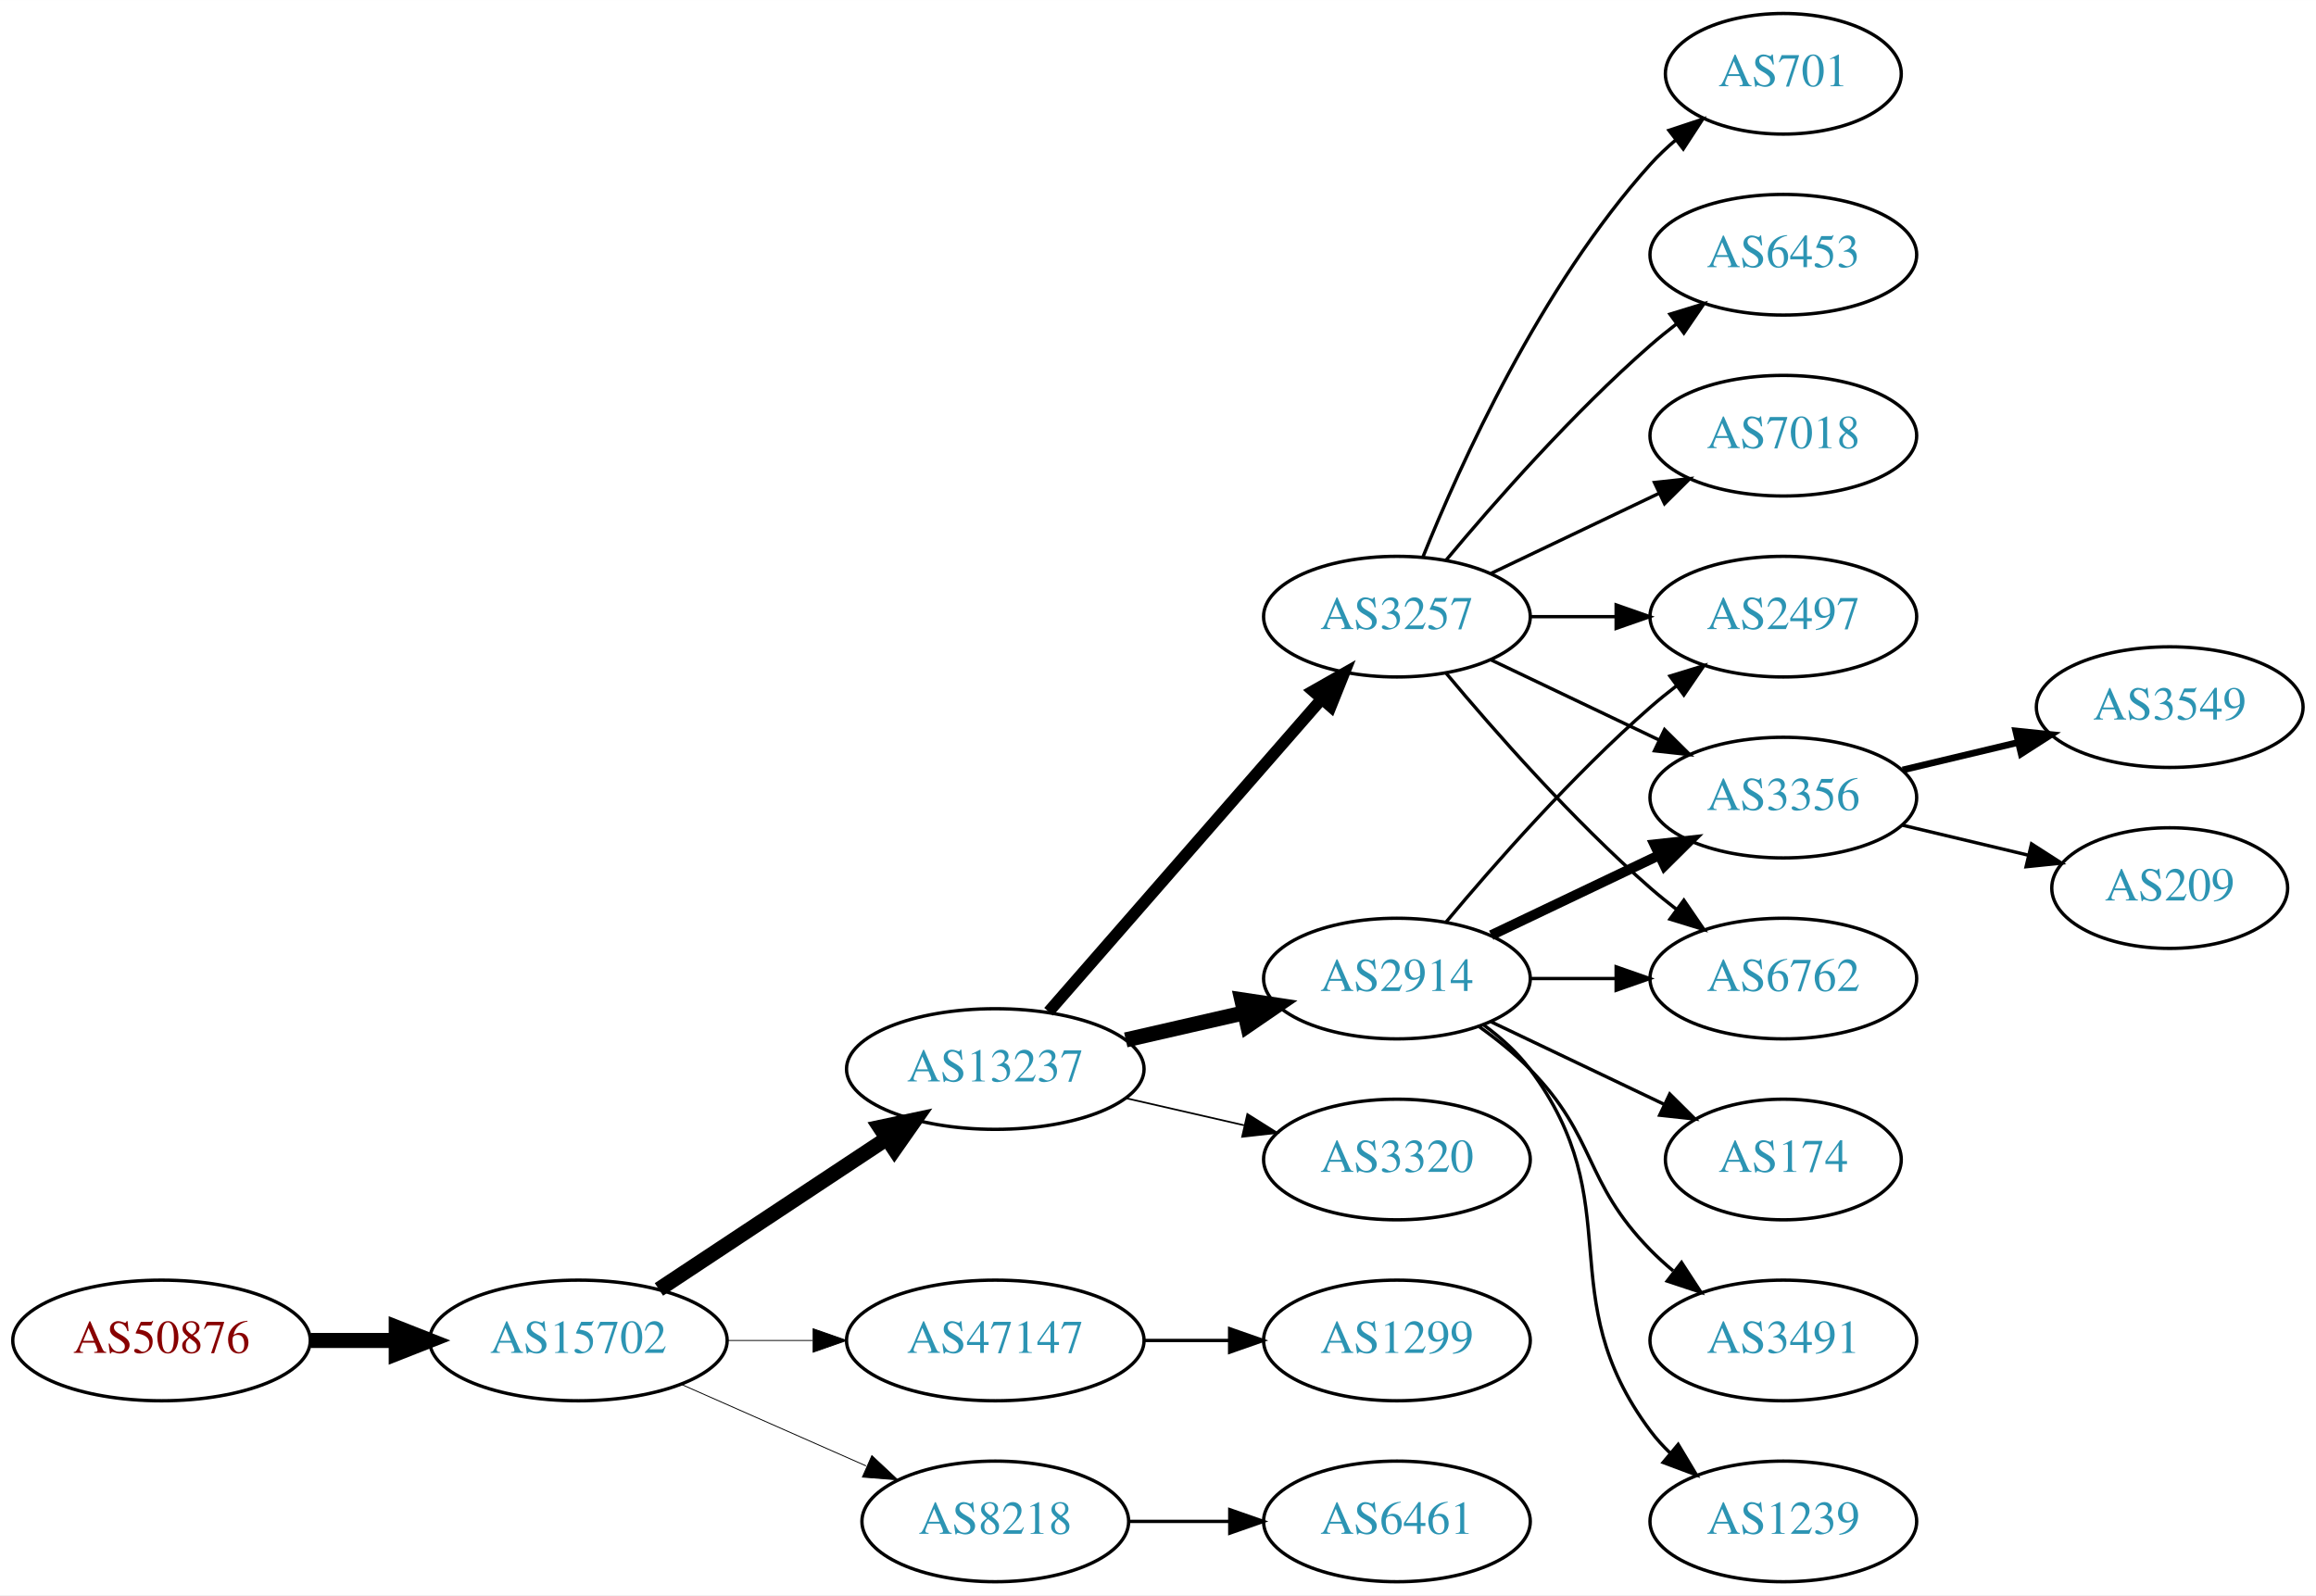
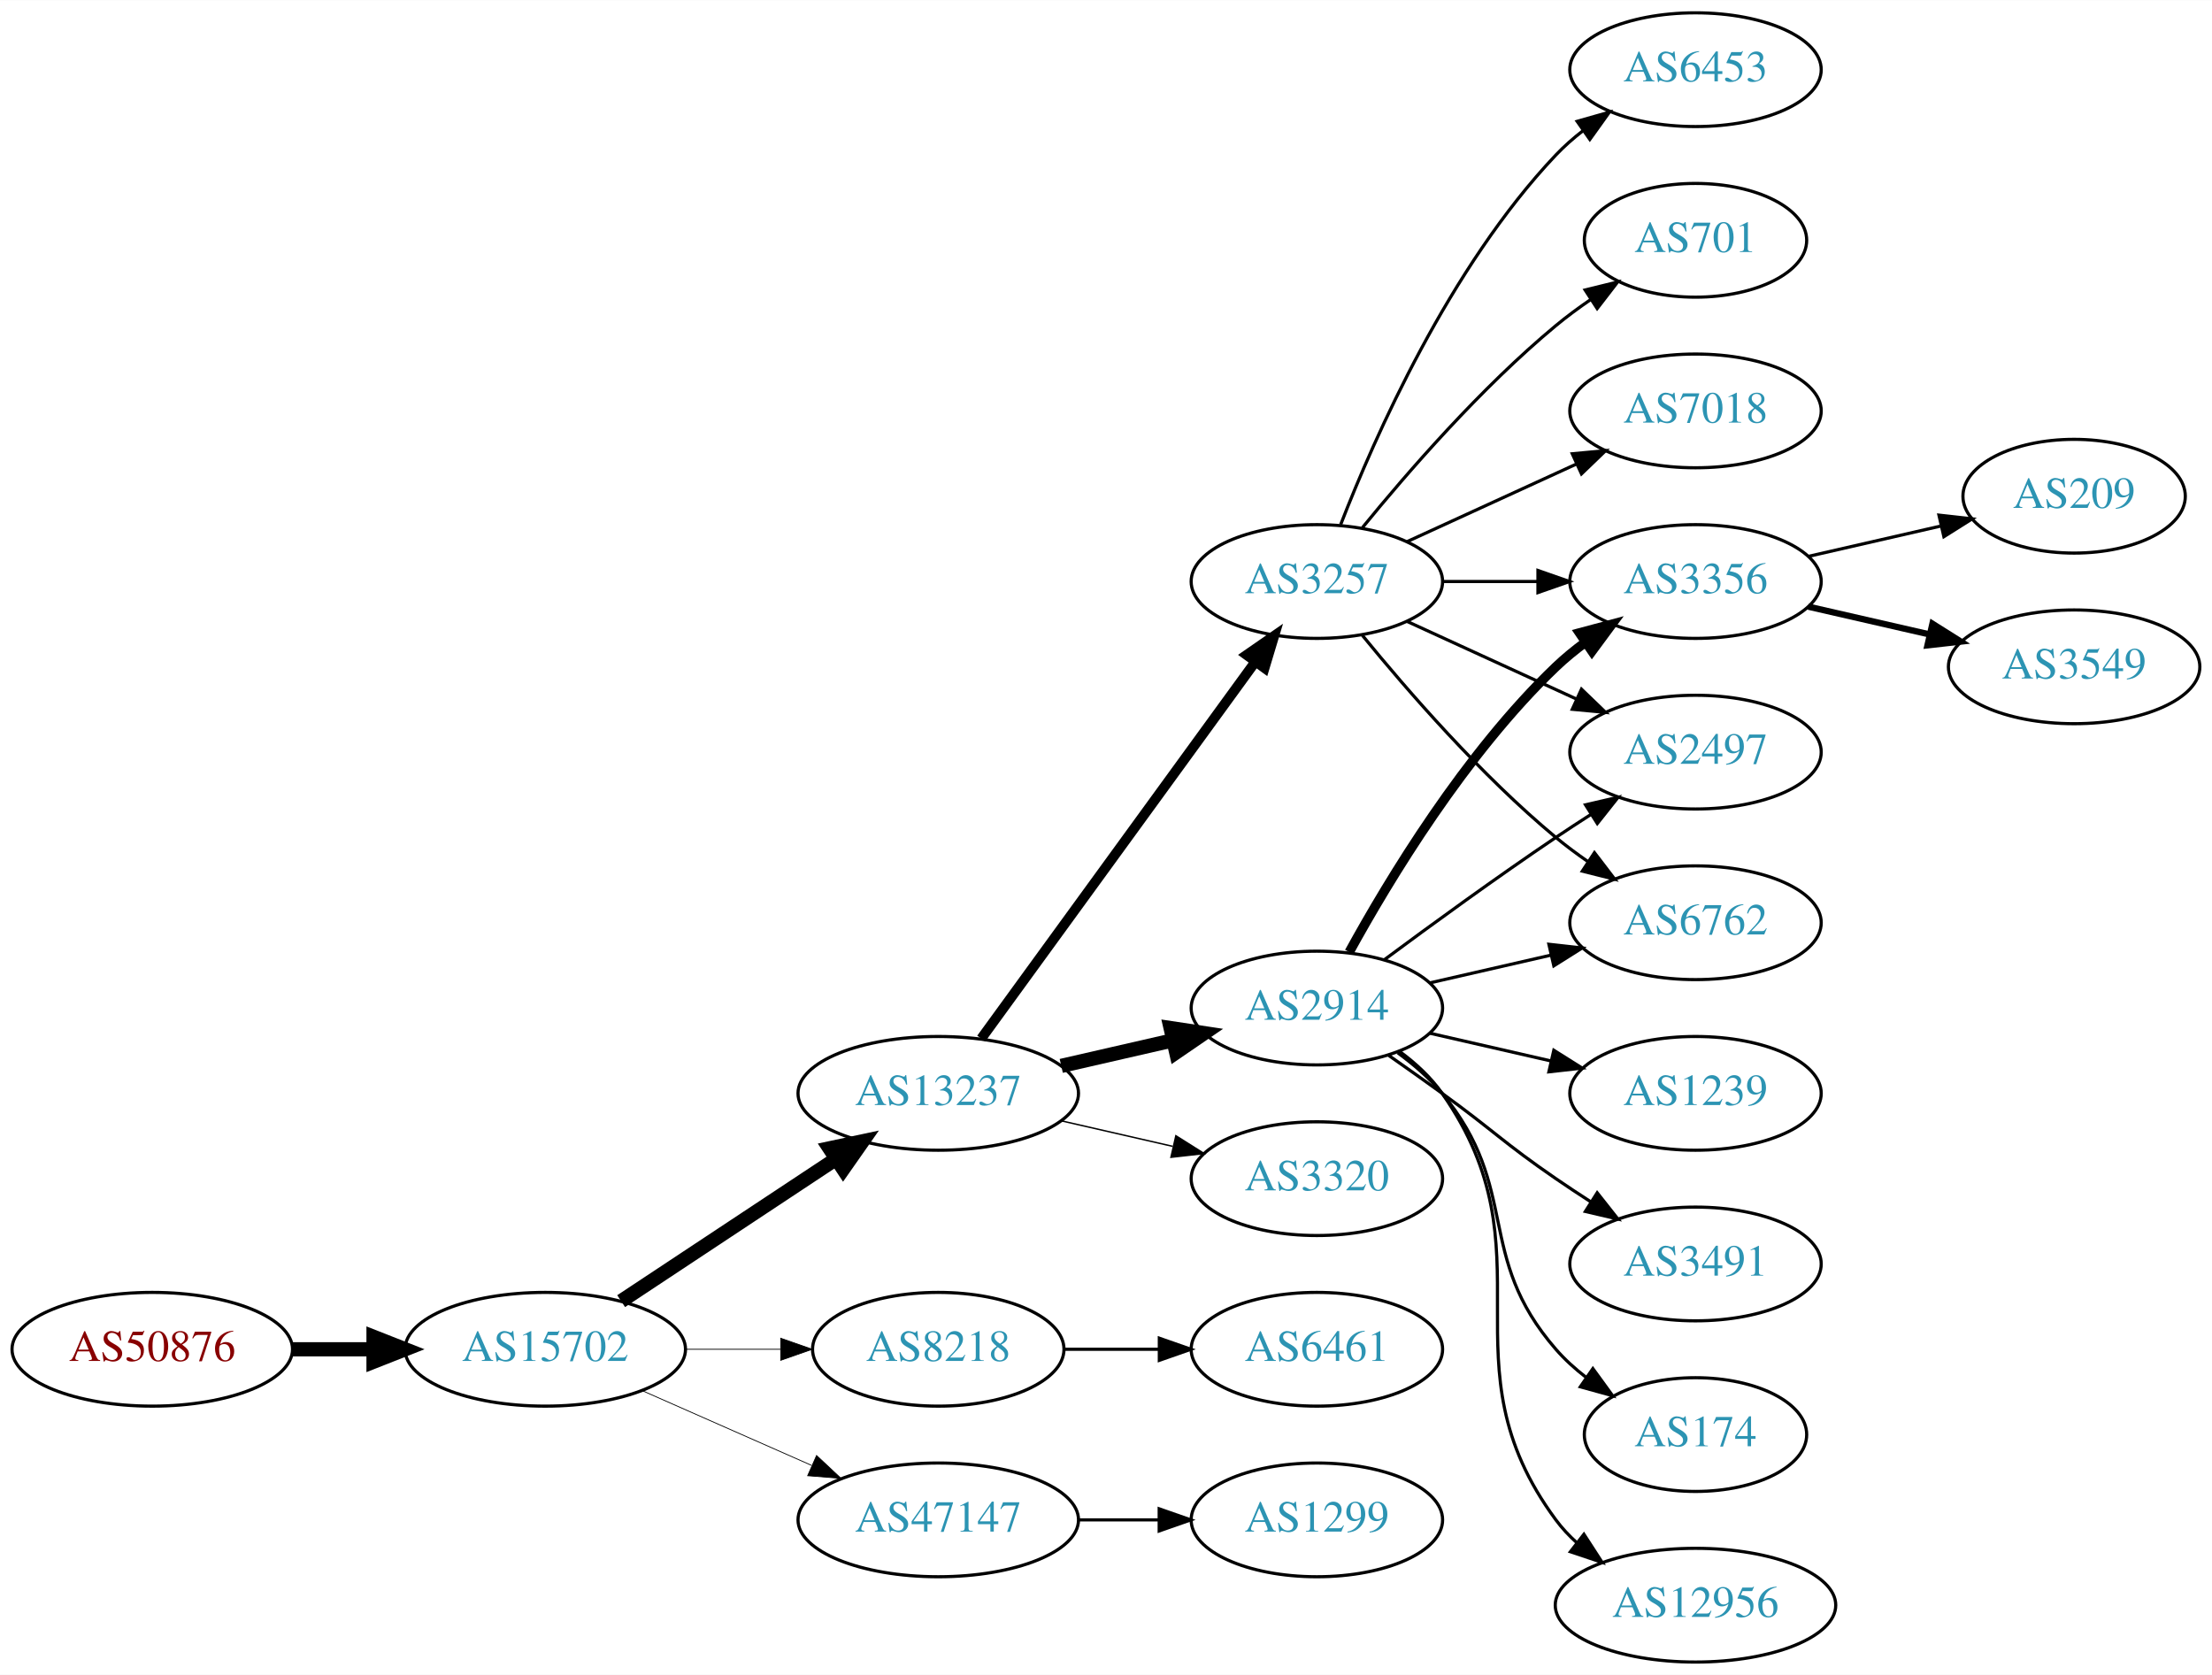
- <svg xmlns="http://www.w3.org/2000/svg" xmlns:xlink="http://www.w3.org/1999/xlink" width="691pt" height="476pt" viewBox="0.00 0.00 691.06 476.00">
-   <g id="graph0" class="graph" transform="scale(1 1) rotate(0) translate(4 472)">
-     <polygon fill="white" stroke="none" points="-4,4 -4,-472 687.055,-472 687.055,4 -4,4" />
+ <svg xmlns="http://www.w3.org/2000/svg" xmlns:xlink="http://www.w3.org/1999/xlink" width="700pt" height="530pt" viewBox="0.00 0.00 700.15 530.00">
+   <g id="graph0" class="graph" transform="scale(1 1) rotate(0) translate(4 526)">
+     <polygon fill="white" stroke="none" points="-4,4 -4,-526 696.155,-526 696.155,4 -4,4" />
    <g id="node1" class="node">
      <g id="a_node1">
        <a xlink:href="/asn/50876" xlink:title="AS50876 ~ Kopernikus IT Systems GmbH [AT]">
-           <ellipse fill="#ffffff" stroke="black" cx="44.196" cy="-72" rx="44.393" ry="18" />
-           <text text-anchor="middle" x="44.196" y="-68.3" font-family="Times,serif" font-size="14.00" fill="#880000">AS50876</text>
+           <ellipse fill="#ffffff" stroke="black" cx="44.196" cy="-99" rx="44.393" ry="18" />
+           <text text-anchor="middle" x="44.196" y="-95.3" font-family="Times,serif" font-size="14.00" fill="#880000">AS50876</text>
        </a>
      </g>
    </g>
    <g id="node2" class="node">
      <g id="a_node2">
        <a xlink:href="/asn/15702" xlink:title="AS15702 ~ Onstage Online GmbH [AT]">
-           <ellipse fill="#ffffff" stroke="black" cx="168.588" cy="-72" rx="44.393" ry="18" />
-           <text text-anchor="middle" x="168.588" y="-68.3" font-family="Times,serif" font-size="14.00" fill="#2c94b3">AS15702</text>
+           <ellipse fill="#ffffff" stroke="black" cx="168.588" cy="-99" rx="44.393" ry="18" />
+           <text text-anchor="middle" x="168.588" y="-95.3" font-family="Times,serif" font-size="14.00" fill="#2c94b3">AS15702</text>
        </a>
      </g>
    </g>
    <g id="edge1" class="edge">
-       <path fill="none" stroke="black" stroke-width="4.5" d="M88.692,-72C96.898,-72 105.569,-72 114.041,-72" />
-       <polygon fill="black" stroke="black" stroke-width="4.5" points="114.233,-75.938 124.233,-72 114.233,-68.063 114.233,-75.938" />
+       <path fill="none" stroke="black" stroke-width="4.5" d="M88.692,-99C96.898,-99 105.569,-99 114.041,-99" />
+       <polygon fill="black" stroke="black" stroke-width="4.5" points="114.233,-102.938 124.233,-99 114.233,-95.063 114.233,-102.938" />
    </g>
    <g id="node3" class="node">
      <g id="a_node3">
        <a xlink:href="/asn/13237" xlink:title="AS13237 ~ European Backbone of AS13237 [DE]">
-           <ellipse fill="#ffffff" stroke="black" cx="292.98" cy="-153" rx="44.393" ry="18" />
-           <text text-anchor="middle" x="292.98" y="-149.3" font-family="Times,serif" font-size="14.00" fill="#2c94b3">AS13237</text>
+           <ellipse fill="#ffffff" stroke="black" cx="292.98" cy="-180" rx="44.393" ry="18" />
+           <text text-anchor="middle" x="292.98" y="-176.3" font-family="Times,serif" font-size="14.00" fill="#2c94b3">AS13237</text>
        </a>
      </g>
    </g>
    <g id="edge2" class="edge">
-       <path fill="none" stroke="black" stroke-width="4.5" d="M192.609,-87.236C211.841,-99.963 239.449,-118.234 260.686,-132.289" />
-       <polygon fill="black" stroke="black" stroke-width="4.5" points="258.55,-135.597 269.063,-137.833 262.897,-129.03 258.55,-135.597" />
+       <path fill="none" stroke="black" stroke-width="4.5" d="M192.609,-114.235C211.841,-126.963 239.449,-145.234 260.686,-159.289" />
+       <polygon fill="black" stroke="black" stroke-width="4.5" points="258.55,-162.597 269.063,-164.833 262.897,-156.03 258.55,-162.597" />
    </g>
    <g id="node4" class="node">
      <g id="a_node4">
-         <a xlink:href="/asn/47147" xlink:title="AS47147 ~ ANEXIA Internetdienstleistungs GmbH [AT]">
-           <ellipse fill="#ffffff" stroke="black" cx="292.98" cy="-72" rx="44.393" ry="18" />
-           <text text-anchor="middle" x="292.98" y="-68.3" font-family="Times,serif" font-size="14.00" fill="#2c94b3">AS47147</text>
+         <a xlink:href="/asn/8218" xlink:title="AS8218 ~ legacy Neotelecoms [FR]">
+           <ellipse fill="#ffffff" stroke="black" cx="292.98" cy="-99" rx="39.794" ry="18" />
+           <text text-anchor="middle" x="292.98" y="-95.3" font-family="Times,serif" font-size="14.00" fill="#2c94b3">AS8218</text>
        </a>
      </g>
    </g>
    <g id="edge3" class="edge">
-       <path fill="none" stroke="black" stroke-width="0.265" d="M213.084,-72C221.29,-72 229.961,-72 238.434,-72" />
-       <polygon fill="black" stroke="black" stroke-width="0.265" points="238.625,-75.5 248.625,-72 238.625,-68.5 238.625,-75.5" />
+       <path fill="none" stroke="black" stroke-width="0.25" d="M213.084,-99C222.773,-99 233.11,-99 243.002,-99" />
+       <polygon fill="black" stroke="black" stroke-width="0.25" points="243.105,-102.5 253.105,-99 243.105,-95.5 243.105,-102.5" />
    </g>
    <g id="node5" class="node">
      <g id="a_node5">
-         <a xlink:href="/asn/8218" xlink:title="AS8218 ~ legacy Neotelecoms [FR]">
-           <ellipse fill="#ffffff" stroke="black" cx="292.98" cy="-18" rx="39.794" ry="18" />
-           <text text-anchor="middle" x="292.98" y="-14.3" font-family="Times,serif" font-size="14.00" fill="#2c94b3">AS8218</text>
+         <a xlink:href="/asn/47147" xlink:title="AS47147 ~ ANEXIA Internetdienstleistungs GmbH [AT]">
+           <ellipse fill="#ffffff" stroke="black" cx="292.98" cy="-45" rx="44.393" ry="18" />
+           <text text-anchor="middle" x="292.98" y="-41.3" font-family="Times,serif" font-size="14.00" fill="#2c94b3">AS47147</text>
        </a>
      </g>
    </g>
    <g id="edge4" class="edge">
-       <path fill="none" stroke="black" stroke-width="0.265" d="M199.216,-58.928C215.81,-51.606 236.67,-42.403 254.403,-34.579" />
-       <polygon fill="black" stroke="black" stroke-width="0.265" points="256.151,-37.634 263.887,-30.395 253.325,-31.23 256.151,-37.634" />
+       <path fill="none" stroke="black" stroke-width="0.25" d="M199.216,-85.928C215.333,-78.817 235.473,-69.931 252.865,-62.258" />
+       <polygon fill="black" stroke="black" stroke-width="0.25" points="254.465,-65.377 262.201,-58.139 251.639,-58.973 254.465,-65.377" />
    </g>
    <g id="node6" class="node">
      <g id="a_node6">
-         <a xlink:href="/asn/3257" xlink:title="AS3257 ~ GTT [DE]">
-           <ellipse fill="#ffffff" stroke="black" cx="412.823" cy="-288" rx="39.794" ry="18" />
-           <text text-anchor="middle" x="412.823" y="-284.3" font-family="Times,serif" font-size="14.00" fill="#2c94b3">AS3257</text>
+         <a xlink:href="/asn/2914" xlink:title="AS2914 ~ NTT America, Inc. [US]">
+           <ellipse fill="#ffffff" stroke="black" cx="412.823" cy="-207" rx="39.794" ry="18" />
+           <text text-anchor="middle" x="412.823" y="-203.3" font-family="Times,serif" font-size="14.00" fill="#2c94b3">AS2914</text>
        </a>
      </g>
    </g>
    <g id="edge5" class="edge">
-       <path fill="none" stroke="black" stroke-width="3.5" d="M308.905,-170.098C329.448,-193.631 366.567,-236.155 390.164,-263.187" />
-       <polygon fill="black" stroke="black" stroke-width="3.5" points="387.806,-265.809 397.019,-271.041 393.08,-261.206 387.806,-265.809" />
+       <path fill="none" stroke="black" stroke-width="4.5" d="M331.915,-188.692C343.156,-191.267 355.568,-194.111 367.192,-196.774" />
+       <polygon fill="black" stroke="black" stroke-width="4.5" points="366.527,-200.661 377.153,-199.057 368.285,-192.985 366.527,-200.661" />
    </g>
    <g id="node7" class="node">
      <g id="a_node7">
-         <a xlink:href="/asn/2914" xlink:title="AS2914 ~ NTT America, Inc. [US]">
-           <ellipse fill="#ffffff" stroke="black" cx="412.823" cy="-180" rx="39.794" ry="18" />
-           <text text-anchor="middle" x="412.823" y="-176.3" font-family="Times,serif" font-size="14.00" fill="#2c94b3">AS2914</text>
+         <a xlink:href="/asn/3320" xlink:title="AS3320 ~ DTAG [DE]">
+           <ellipse fill="#ffffff" stroke="black" cx="412.823" cy="-153" rx="39.794" ry="18" />
+           <text text-anchor="middle" x="412.823" y="-149.3" font-family="Times,serif" font-size="14.00" fill="#2c94b3">AS3320</text>
        </a>
      </g>
    </g>
    <g id="edge6" class="edge">
-       <path fill="none" stroke="black" stroke-width="4.5" d="M331.915,-161.692C343.156,-164.267 355.568,-167.111 367.192,-169.774" />
-       <polygon fill="black" stroke="black" stroke-width="4.5" points="366.527,-173.661 377.153,-172.057 368.285,-165.985 366.527,-173.661" />
+       <path fill="none" stroke="black" stroke-width="0.45" d="M331.915,-171.308C343.156,-168.733 355.568,-165.889 367.192,-163.226" />
+       <polygon fill="black" stroke="black" stroke-width="0.45" points="368.188,-166.588 377.153,-160.943 366.624,-159.765 368.188,-166.588" />
    </g>
    <g id="node8" class="node">
      <g id="a_node8">
-         <a xlink:href="/asn/3320" xlink:title="AS3320 ~ DTAG [DE]">
-           <ellipse fill="#ffffff" stroke="black" cx="412.823" cy="-126" rx="39.794" ry="18" />
-           <text text-anchor="middle" x="412.823" y="-122.3" font-family="Times,serif" font-size="14.00" fill="#2c94b3">AS3320</text>
+         <a xlink:href="/asn/3257" xlink:title="AS3257 ~ GTT [DE]">
+           <ellipse fill="#ffffff" stroke="black" cx="412.823" cy="-342" rx="39.794" ry="18" />
+           <text text-anchor="middle" x="412.823" y="-338.3" font-family="Times,serif" font-size="14.00" fill="#2c94b3">AS3257</text>
        </a>
      </g>
    </g>
    <g id="edge7" class="edge">
-       <path fill="none" stroke="black" stroke-width="0.5" d="M331.915,-144.308C343.156,-141.733 355.568,-138.889 367.192,-136.226" />
-       <polygon fill="black" stroke="black" stroke-width="0.5" points="368.188,-139.588 377.153,-133.943 366.624,-132.765 368.188,-139.588" />
-     </g>
-     <g id="node20" class="node">
-       <g id="a_node20">
-         <a xlink:href="/asn/1299" xlink:title="AS1299 ~ Telia Carrier [EU]">
-           <ellipse fill="#ffffff" stroke="black" cx="412.823" cy="-72" rx="39.794" ry="18" />
-           <text text-anchor="middle" x="412.823" y="-68.3" font-family="Times,serif" font-size="14.00" fill="#2c94b3">AS1299</text>
-         </a>
-       </g>
-     </g>
-     <g id="edge22" class="edge">
-       <path fill="none" stroke="black" d="M337.191,-72C345.504,-72 354.267,-72 362.749,-72" />
-       <polygon fill="black" stroke="black" points="362.908,-75.5 372.908,-72 362.908,-68.5 362.908,-75.5" />
+       <path fill="none" stroke="black" stroke-width="3.15" d="M306.592,-197.337C327.412,-225.96 369.075,-283.233 393.264,-316.486" />
+       <polygon fill="black" stroke="black" stroke-width="3.15" points="390.589,-318.76 399.302,-324.788 396.25,-314.642 390.589,-318.76" />
    </g>
    <g id="node21" class="node">
      <g id="a_node21">
        <a xlink:href="/asn/6461" xlink:title="AS6461 ~ Zayo Bandwidth [US]">
-           <ellipse fill="#ffffff" stroke="black" cx="412.823" cy="-18" rx="39.794" ry="18" />
-           <text text-anchor="middle" x="412.823" y="-14.3" font-family="Times,serif" font-size="14.00" fill="#2c94b3">AS6461</text>
+           <ellipse fill="#ffffff" stroke="black" cx="412.823" cy="-99" rx="39.794" ry="18" />
+           <text text-anchor="middle" x="412.823" y="-95.3" font-family="Times,serif" font-size="14.00" fill="#2c94b3">AS6461</text>
        </a>
      </g>
    </g>
    <g id="edge23" class="edge">
-       <path fill="none" stroke="black" d="M332.893,-18C342.446,-18 352.796,-18 362.759,-18" />
-       <polygon fill="black" stroke="black" points="362.951,-21.5 372.951,-18 362.951,-14.5 362.951,-21.5" />
+       <path fill="none" stroke="black" d="M332.893,-99C342.446,-99 352.796,-99 362.759,-99" />
+       <polygon fill="black" stroke="black" points="362.951,-102.5 372.951,-99 362.951,-95.5 362.951,-102.5" />
+     </g>
+     <g id="node22" class="node">
+       <g id="a_node22">
+         <a xlink:href="/asn/1299" xlink:title="AS1299 ~ Telia Carrier [EU]">
+           <ellipse fill="#ffffff" stroke="black" cx="412.823" cy="-45" rx="39.794" ry="18" />
+           <text text-anchor="middle" x="412.823" y="-41.3" font-family="Times,serif" font-size="14.00" fill="#2c94b3">AS1299</text>
+         </a>
+       </g>
+     </g>
+     <g id="edge24" class="edge">
+       <path fill="none" stroke="black" d="M337.191,-45C345.504,-45 354.267,-45 362.749,-45" />
+       <polygon fill="black" stroke="black" points="362.908,-48.5 372.908,-45 362.908,-41.5 362.908,-48.5" />
    </g>
    <g id="node9" class="node">
      <g id="a_node9">
-         <a xlink:href="/asn/701" xlink:title="AS701 ~ UUNET [US]">
-           <ellipse fill="#ffffff" stroke="black" cx="528.116" cy="-450" rx="35.194" ry="18" />
-           <text text-anchor="middle" x="528.116" y="-446.3" font-family="Times,serif" font-size="14.00" fill="#2c94b3">AS701</text>
+         <a xlink:href="/asn/6762" xlink:title="AS6762 ~ TELECOM ITALIA SPARKLE S.p.A. [IT]">
+           <ellipse fill="#ffffff" stroke="black" cx="532.666" cy="-234" rx="39.794" ry="18" />
+           <text text-anchor="middle" x="532.666" y="-230.3" font-family="Times,serif" font-size="14.00" fill="#2c94b3">AS6762</text>
        </a>
      </g>
    </g>
    <g id="edge8" class="edge">
-       <path fill="none" stroke="black" d="M420.571,-305.787C431.622,-333.243 455.675,-386.578 488.469,-423 490.785,-425.572 493.39,-428.03 496.125,-430.343" />
-       <polygon fill="black" stroke="black" points="493.991,-433.117 504.049,-436.448 498.264,-427.572 493.991,-433.117" />
+       <path fill="none" stroke="black" d="M448.542,-214.955C460.542,-217.704 474.163,-220.825 486.856,-223.733" />
+       <polygon fill="black" stroke="black" points="486.258,-227.187 496.787,-226.009 487.821,-220.364 486.258,-227.187" />
    </g>
    <g id="node10" class="node">
      <g id="a_node10">
-         <a xlink:href="/asn/6453" xlink:title="AS6453 ~ TATA COMMUNICATIONS (AMERICA) INC [US]">
-           <ellipse fill="#ffffff" stroke="black" cx="528.116" cy="-396" rx="39.794" ry="18" />
-           <text text-anchor="middle" x="528.116" y="-392.3" font-family="Times,serif" font-size="14.00" fill="#2c94b3">AS6453</text>
+         <a xlink:href="/asn/1239" xlink:title="AS1239 ~ Sprint [US]">
+           <ellipse fill="#ffffff" stroke="black" cx="532.666" cy="-180" rx="39.794" ry="18" />
+           <text text-anchor="middle" x="532.666" y="-176.3" font-family="Times,serif" font-size="14.00" fill="#2c94b3">AS1239</text>
        </a>
      </g>
    </g>
    <g id="edge9" class="edge">
-       <path fill="none" stroke="black" d="M427.453,-304.817C441.736,-321.929 465.282,-348.745 488.469,-369 490.935,-371.154 493.574,-373.294 496.271,-375.372" />
-       <polygon fill="black" stroke="black" points="494.296,-378.264 504.425,-381.37 498.444,-372.625 494.296,-378.264" />
+       <path fill="none" stroke="black" d="M448.542,-199.045C460.542,-196.296 474.163,-193.175 486.856,-190.267" />
+       <polygon fill="black" stroke="black" points="487.821,-193.636 496.787,-187.991 486.258,-186.813 487.821,-193.636" />
    </g>
    <g id="node11" class="node">
      <g id="a_node11">
-         <a xlink:href="/asn/2497" xlink:title="AS2497 ~ Internet Initiative Japan Inc. [JP]">
-           <ellipse fill="#ffffff" stroke="black" cx="528.116" cy="-288" rx="39.794" ry="18" />
-           <text text-anchor="middle" x="528.116" y="-284.3" font-family="Times,serif" font-size="14.00" fill="#2c94b3">AS2497</text>
+         <a xlink:href="/asn/3356" xlink:title="AS3356 ~ Level 3 Parent, LLC [US]">
+           <ellipse fill="#ffffff" stroke="black" cx="532.666" cy="-342" rx="39.794" ry="18" />
+           <text text-anchor="middle" x="532.666" y="-338.3" font-family="Times,serif" font-size="14.00" fill="#2c94b3">AS3356</text>
        </a>
      </g>
    </g>
    <g id="edge10" class="edge">
-       <path fill="none" stroke="black" d="M452.495,-288C460.698,-288 469.462,-288 477.994,-288" />
-       <polygon fill="black" stroke="black" points="478.233,-291.5 488.233,-288 478.233,-284.5 478.233,-291.5" />
+       <path fill="none" stroke="black" stroke-width="3" d="M423.064,-224.713C435.61,-247.561 459.787,-287.611 488.469,-315 491.338,-317.739 494.527,-320.347 497.836,-322.785" />
+       <polygon fill="black" stroke="black" stroke-width="3" points="495.959,-325.742 506.195,-328.477 499.899,-319.956 495.959,-325.742" />
    </g>
    <g id="node12" class="node">
      <g id="a_node12">
-         <a xlink:href="/asn/3356" xlink:title="AS3356 ~ Level 3 Parent, LLC [US]">
-           <ellipse fill="#ffffff" stroke="black" cx="528.116" cy="-234" rx="39.794" ry="18" />
-           <text text-anchor="middle" x="528.116" y="-230.3" font-family="Times,serif" font-size="14.00" fill="#2c94b3">AS3356</text>
+         <a xlink:href="/asn/3491" xlink:title="AS3491 ~ PCCW Global, Inc. [US]">
+           <ellipse fill="#ffffff" stroke="black" cx="532.666" cy="-126" rx="39.794" ry="18" />
+           <text text-anchor="middle" x="532.666" y="-122.3" font-family="Times,serif" font-size="14.00" fill="#2c94b3">AS3491</text>
        </a>
      </g>
    </g>
    <g id="edge11" class="edge">
-       <path fill="none" stroke="black" d="M440.959,-275.066C455.953,-267.919 474.774,-258.948 490.998,-251.215" />
-       <polygon fill="black" stroke="black" points="492.68,-254.291 500.201,-246.829 489.668,-247.972 492.68,-254.291" />
+       <path fill="none" stroke="black" d="M435.58,-191.991C441.114,-188.121 447.033,-183.936 452.469,-180 468.669,-168.271 471.975,-164.311 488.469,-153 491.998,-150.581 495.735,-148.111 499.476,-145.698" />
+       <polygon fill="black" stroke="black" points="501.548,-148.528 508.117,-140.216 497.798,-142.618 501.548,-148.528" />
    </g>
    <g id="node13" class="node">
      <g id="a_node13">
-         <a xlink:href="/asn/7018" xlink:title="AS7018 ~ AT&amp;T Services, Inc. [US]">
-           <ellipse fill="#ffffff" stroke="black" cx="528.116" cy="-342" rx="39.794" ry="18" />
-           <text text-anchor="middle" x="528.116" y="-338.3" font-family="Times,serif" font-size="14.00" fill="#2c94b3">AS7018</text>
+         <a xlink:href="/asn/174" xlink:title="AS174 ~ Cogent Communications [US]">
+           <ellipse fill="#ffffff" stroke="black" cx="532.666" cy="-72" rx="35.194" ry="18" />
+           <text text-anchor="middle" x="532.666" y="-68.3" font-family="Times,serif" font-size="14.00" fill="#2c94b3">AS174</text>
        </a>
      </g>
    </g>
    <g id="edge12" class="edge">
-       <path fill="none" stroke="black" d="M440.959,-300.934C455.953,-308.081 474.774,-317.052 490.998,-324.785" />
-       <polygon fill="black" stroke="black" points="489.668,-328.028 500.201,-329.171 492.68,-321.709 489.668,-328.028" />
+       <path fill="none" stroke="black" d="M438.404,-192.844C443.498,-189.128 448.512,-184.799 452.469,-180 477.534,-149.606 462.635,-128.742 488.469,-99 491.275,-95.77 494.563,-92.797 498.05,-90.098" />
+       <polygon fill="black" stroke="black" points="500.184,-92.878 506.417,-84.31 496.202,-87.121 500.184,-92.878" />
    </g>
    <g id="node14" class="node">
      <g id="a_node14">
-         <a xlink:href="/asn/6762" xlink:title="AS6762 ~ TELECOM ITALIA SPARKLE S.p.A. [IT]">
-           <ellipse fill="#ffffff" stroke="black" cx="528.116" cy="-180" rx="39.794" ry="18" />
-           <text text-anchor="middle" x="528.116" y="-176.3" font-family="Times,serif" font-size="14.00" fill="#2c94b3">AS6762</text>
+         <a xlink:href="/asn/12956" xlink:title="AS12956 ~ TELXIUS [ES]">
+           <ellipse fill="#ffffff" stroke="black" cx="532.666" cy="-18" rx="44.393" ry="18" />
+           <text text-anchor="middle" x="532.666" y="-14.3" font-family="Times,serif" font-size="14.00" fill="#2c94b3">AS12956</text>
        </a>
      </g>
    </g>
    <g id="edge13" class="edge">
-       <path fill="none" stroke="black" d="M427.453,-271.183C441.736,-254.071 465.282,-227.255 488.469,-207 490.935,-204.846 493.574,-202.706 496.271,-200.628" />
-       <polygon fill="black" stroke="black" points="498.444,-203.375 504.425,-194.63 494.296,-197.736 498.444,-203.375" />
-     </g>
-     <g id="edge18" class="edge">
-       <path fill="none" stroke="black" d="M427.453,-196.817C441.736,-213.929 465.282,-240.745 488.469,-261 490.935,-263.154 493.574,-265.294 496.271,-267.372" />
-       <polygon fill="black" stroke="black" points="494.296,-270.264 504.425,-273.37 498.444,-264.625 494.296,-270.264" />
-     </g>
-     <g id="edge17" class="edge">
-       <path fill="none" stroke="black" stroke-width="3" d="M440.959,-192.934C455.953,-200.081 474.774,-209.052 490.998,-216.785" />
-       <polygon fill="black" stroke="black" stroke-width="3" points="489.668,-220.028 500.201,-221.171 492.68,-213.709 489.668,-220.028" />
-     </g>
-     <g id="edge19" class="edge">
-       <path fill="none" stroke="black" d="M452.495,-180C460.698,-180 469.462,-180 477.994,-180" />
-       <polygon fill="black" stroke="black" points="478.233,-183.5 488.233,-180 478.233,-176.5 478.233,-183.5" />
+       <path fill="none" stroke="black" d="M438.982,-193.284C444.047,-189.545 448.902,-185.096 452.469,-180 488.083,-129.131 451.566,-94.941 488.469,-45 490.414,-42.368 492.699,-39.933 495.185,-37.693" />
+       <polygon fill="black" stroke="black" points="497.346,-40.446 503.108,-31.555 493.059,-34.913 497.346,-40.446" />
    </g>
    <g id="node15" class="node">
      <g id="a_node15">
-         <a xlink:href="/asn/174" xlink:title="AS174 ~ Cogent Communications [US]">
-           <ellipse fill="#ffffff" stroke="black" cx="528.116" cy="-126" rx="35.194" ry="18" />
-           <text text-anchor="middle" x="528.116" y="-122.3" font-family="Times,serif" font-size="14.00" fill="#2c94b3">AS174</text>
+         <a xlink:href="/asn/2497" xlink:title="AS2497 ~ Internet Initiative Japan Inc. [JP]">
+           <ellipse fill="#ffffff" stroke="black" cx="532.666" cy="-288" rx="39.794" ry="18" />
+           <text text-anchor="middle" x="532.666" y="-284.3" font-family="Times,serif" font-size="14.00" fill="#2c94b3">AS2497</text>
        </a>
      </g>
    </g>
    <g id="edge14" class="edge">
-       <path fill="none" stroke="black" d="M440.959,-167.066C456.391,-159.71 475.877,-150.423 492.412,-142.541" />
-       <polygon fill="black" stroke="black" points="494.232,-145.551 501.754,-138.089 491.221,-139.232 494.232,-145.551" />
+       <path fill="none" stroke="black" d="M434.153,-222.277C449.016,-233.304 469.76,-248.407 488.469,-261 492.018,-263.389 495.769,-265.839 499.517,-268.242" />
+       <polygon fill="black" stroke="black" points="497.843,-271.325 508.166,-273.712 501.585,-265.409 497.843,-271.325" />
+     </g>
+     <g id="edge17" class="edge">
+       <path fill="none" stroke="black" d="M427.242,-324.935C441.357,-307.625 464.771,-280.655 488.469,-261 491.686,-258.332 495.186,-255.73 498.757,-253.259" />
+       <polygon fill="black" stroke="black" points="500.68,-256.183 507.113,-247.764 496.835,-250.334 500.68,-256.183" />
+     </g>
+     <g id="edge18" class="edge">
+       <path fill="none" stroke="black" d="M452.736,-342C462.289,-342 472.639,-342 482.601,-342" />
+       <polygon fill="black" stroke="black" points="482.794,-345.5 492.794,-342 482.794,-338.5 482.794,-345.5" />
+     </g>
+     <g id="edge15" class="edge">
+       <path fill="none" stroke="black" d="M441.452,-329.339C457.409,-322.027 477.679,-312.739 494.962,-304.819" />
+       <polygon fill="black" stroke="black" points="496.577,-307.929 504.21,-300.581 493.661,-301.565 496.577,-307.929" />
    </g>
    <g id="node16" class="node">
      <g id="a_node16">
-         <a xlink:href="/asn/3491" xlink:title="AS3491 ~ PCCW Global, Inc. [US]">
-           <ellipse fill="#ffffff" stroke="black" cx="528.116" cy="-72" rx="39.794" ry="18" />
-           <text text-anchor="middle" x="528.116" y="-68.3" font-family="Times,serif" font-size="14.00" fill="#2c94b3">AS3491</text>
-         </a>
-       </g>
-     </g>
-     <g id="edge15" class="edge">
-       <path fill="none" stroke="black" d="M437.417,-165.611C442.673,-161.852 448.005,-157.563 452.469,-153 472.642,-132.383 468.297,-119.617 488.469,-99 490.562,-96.861 492.846,-94.782 495.222,-92.79" />
-       <polygon fill="black" stroke="black" points="497.741,-95.268 503.522,-86.389 493.466,-89.725 497.741,-95.268" />
+         <a xlink:href="/asn/7018" xlink:title="AS7018 ~ AT&amp;T Services, Inc. [US]">
+           <ellipse fill="#ffffff" stroke="black" cx="532.666" cy="-396" rx="39.794" ry="18" />
+           <text text-anchor="middle" x="532.666" y="-392.3" font-family="Times,serif" font-size="14.00" fill="#2c94b3">AS7018</text>
+         </a>
+       </g>
+     </g>
+     <g id="edge16" class="edge">
+       <path fill="none" stroke="black" d="M441.452,-354.661C457.409,-361.973 477.679,-371.261 494.962,-379.181" />
+       <polygon fill="black" stroke="black" points="493.661,-382.435 504.21,-383.419 496.577,-376.071 493.661,-382.435" />
    </g>
    <g id="node17" class="node">
      <g id="a_node17">
-         <a xlink:href="/asn/1239" xlink:title="AS1239 ~ Sprint [US]">
-           <ellipse fill="#ffffff" stroke="black" cx="528.116" cy="-18" rx="39.794" ry="18" />
-           <text text-anchor="middle" x="528.116" y="-14.3" font-family="Times,serif" font-size="14.00" fill="#2c94b3">AS1239</text>
-         </a>
-       </g>
-     </g>
-     <g id="edge16" class="edge">
-       <path fill="none" stroke="black" d="M438.754,-166.118C443.83,-162.389 448.748,-157.984 452.469,-153 482.741,-112.458 458.198,-85.542 488.469,-45 490.214,-42.664 492.221,-40.455 494.385,-38.383" />
-       <polygon fill="black" stroke="black" points="496.744,-40.973 502.185,-31.882 492.262,-35.595 496.744,-40.973" />
+         <a xlink:href="/asn/6453" xlink:title="AS6453 ~ TATA COMMUNICATIONS (AMERICA) INC [US]">
+           <ellipse fill="#ffffff" stroke="black" cx="532.666" cy="-504" rx="39.794" ry="18" />
+           <text text-anchor="middle" x="532.666" y="-500.3" font-family="Times,serif" font-size="14.00" fill="#2c94b3">AS6453</text>
+         </a>
+       </g>
+     </g>
+     <g id="edge19" class="edge">
+       <path fill="none" stroke="black" d="M420.346,-359.994C431.097,-387.728 454.754,-441.429 488.469,-477 491.055,-479.728 493.973,-482.294 497.041,-484.677" />
+       <polygon fill="black" stroke="black" points="495.195,-487.658 505.389,-490.543 499.219,-481.93 495.195,-487.658" />
    </g>
    <g id="node18" class="node">
      <g id="a_node18">
-         <a xlink:href="/asn/3549" xlink:title="AS3549 ~ Level 3 Parent, LLC [US]">
-           <ellipse fill="#ffffff" stroke="black" cx="643.409" cy="-261" rx="39.794" ry="18" />
-           <text text-anchor="middle" x="643.409" y="-257.3" font-family="Times,serif" font-size="14.00" fill="#2c94b3">AS3549</text>
+         <a xlink:href="/asn/701" xlink:title="AS701 ~ UUNET [US]">
+           <ellipse fill="#ffffff" stroke="black" cx="532.666" cy="-450" rx="35.194" ry="18" />
+           <text text-anchor="middle" x="532.666" y="-446.3" font-family="Times,serif" font-size="14.00" fill="#2c94b3">AS701</text>
        </a>
      </g>
    </g>
    <g id="edge20" class="edge">
-       <path fill="none" stroke="black" stroke-width="2" d="M563.723,-242.248C574.594,-244.838 586.749,-247.735 598.191,-250.462" />
-       <polygon fill="black" stroke="black" stroke-width="2" points="597.475,-253.889 608.014,-252.803 599.097,-247.08 597.475,-253.889" />
+       <path fill="none" stroke="black" d="M427.242,-359.065C441.357,-376.375 464.771,-403.345 488.469,-423 491.933,-425.872 495.725,-428.669 499.58,-431.308" />
+       <polygon fill="black" stroke="black" points="497.722,-434.275 508.012,-436.797 501.541,-428.408 497.722,-434.275" />
    </g>
    <g id="node19" class="node">
      <g id="a_node19">
        <a xlink:href="/asn/209" xlink:title="AS209 ~ CenturyLink Communications, LLC [US]">
-           <ellipse fill="#ffffff" stroke="black" cx="643.409" cy="-207" rx="35.194" ry="18" />
-           <text text-anchor="middle" x="643.409" y="-203.3" font-family="Times,serif" font-size="14.00" fill="#2c94b3">AS209</text>
+           <ellipse fill="#ffffff" stroke="black" cx="652.508" cy="-369" rx="35.194" ry="18" />
+           <text text-anchor="middle" x="652.508" y="-365.3" font-family="Times,serif" font-size="14.00" fill="#2c94b3">AS209</text>
        </a>
      </g>
    </g>
    <g id="edge21" class="edge">
-       <path fill="none" stroke="black" d="M563.723,-225.752C575.518,-222.942 588.822,-219.771 601.09,-216.847" />
-       <polygon fill="black" stroke="black" points="602.179,-220.186 611.095,-214.463 600.556,-213.376 602.179,-220.186" />
+       <path fill="none" stroke="black" d="M568.385,-349.955C581.477,-352.955 596.499,-356.396 610.14,-359.522" />
+       <polygon fill="black" stroke="black" points="609.718,-363.016 620.247,-361.838 611.282,-356.193 609.718,-363.016" />
+     </g>
+     <g id="node20" class="node">
+       <g id="a_node20">
+         <a xlink:href="/asn/3549" xlink:title="AS3549 ~ Level 3 Parent, LLC [US]">
+           <ellipse fill="#ffffff" stroke="black" cx="652.508" cy="-315" rx="39.794" ry="18" />
+           <text text-anchor="middle" x="652.508" y="-311.3" font-family="Times,serif" font-size="14.00" fill="#2c94b3">AS3549</text>
+         </a>
+       </g>
+     </g>
+     <g id="edge22" class="edge">
+       <path fill="none" stroke="black" stroke-width="2" d="M568.385,-334.045C580.385,-331.296 594.006,-328.175 606.698,-325.267" />
+       <polygon fill="black" stroke="black" stroke-width="2" points="607.664,-328.636 616.63,-322.991 606.101,-321.813 607.664,-328.636" />
    </g>
  </g>
</svg>
